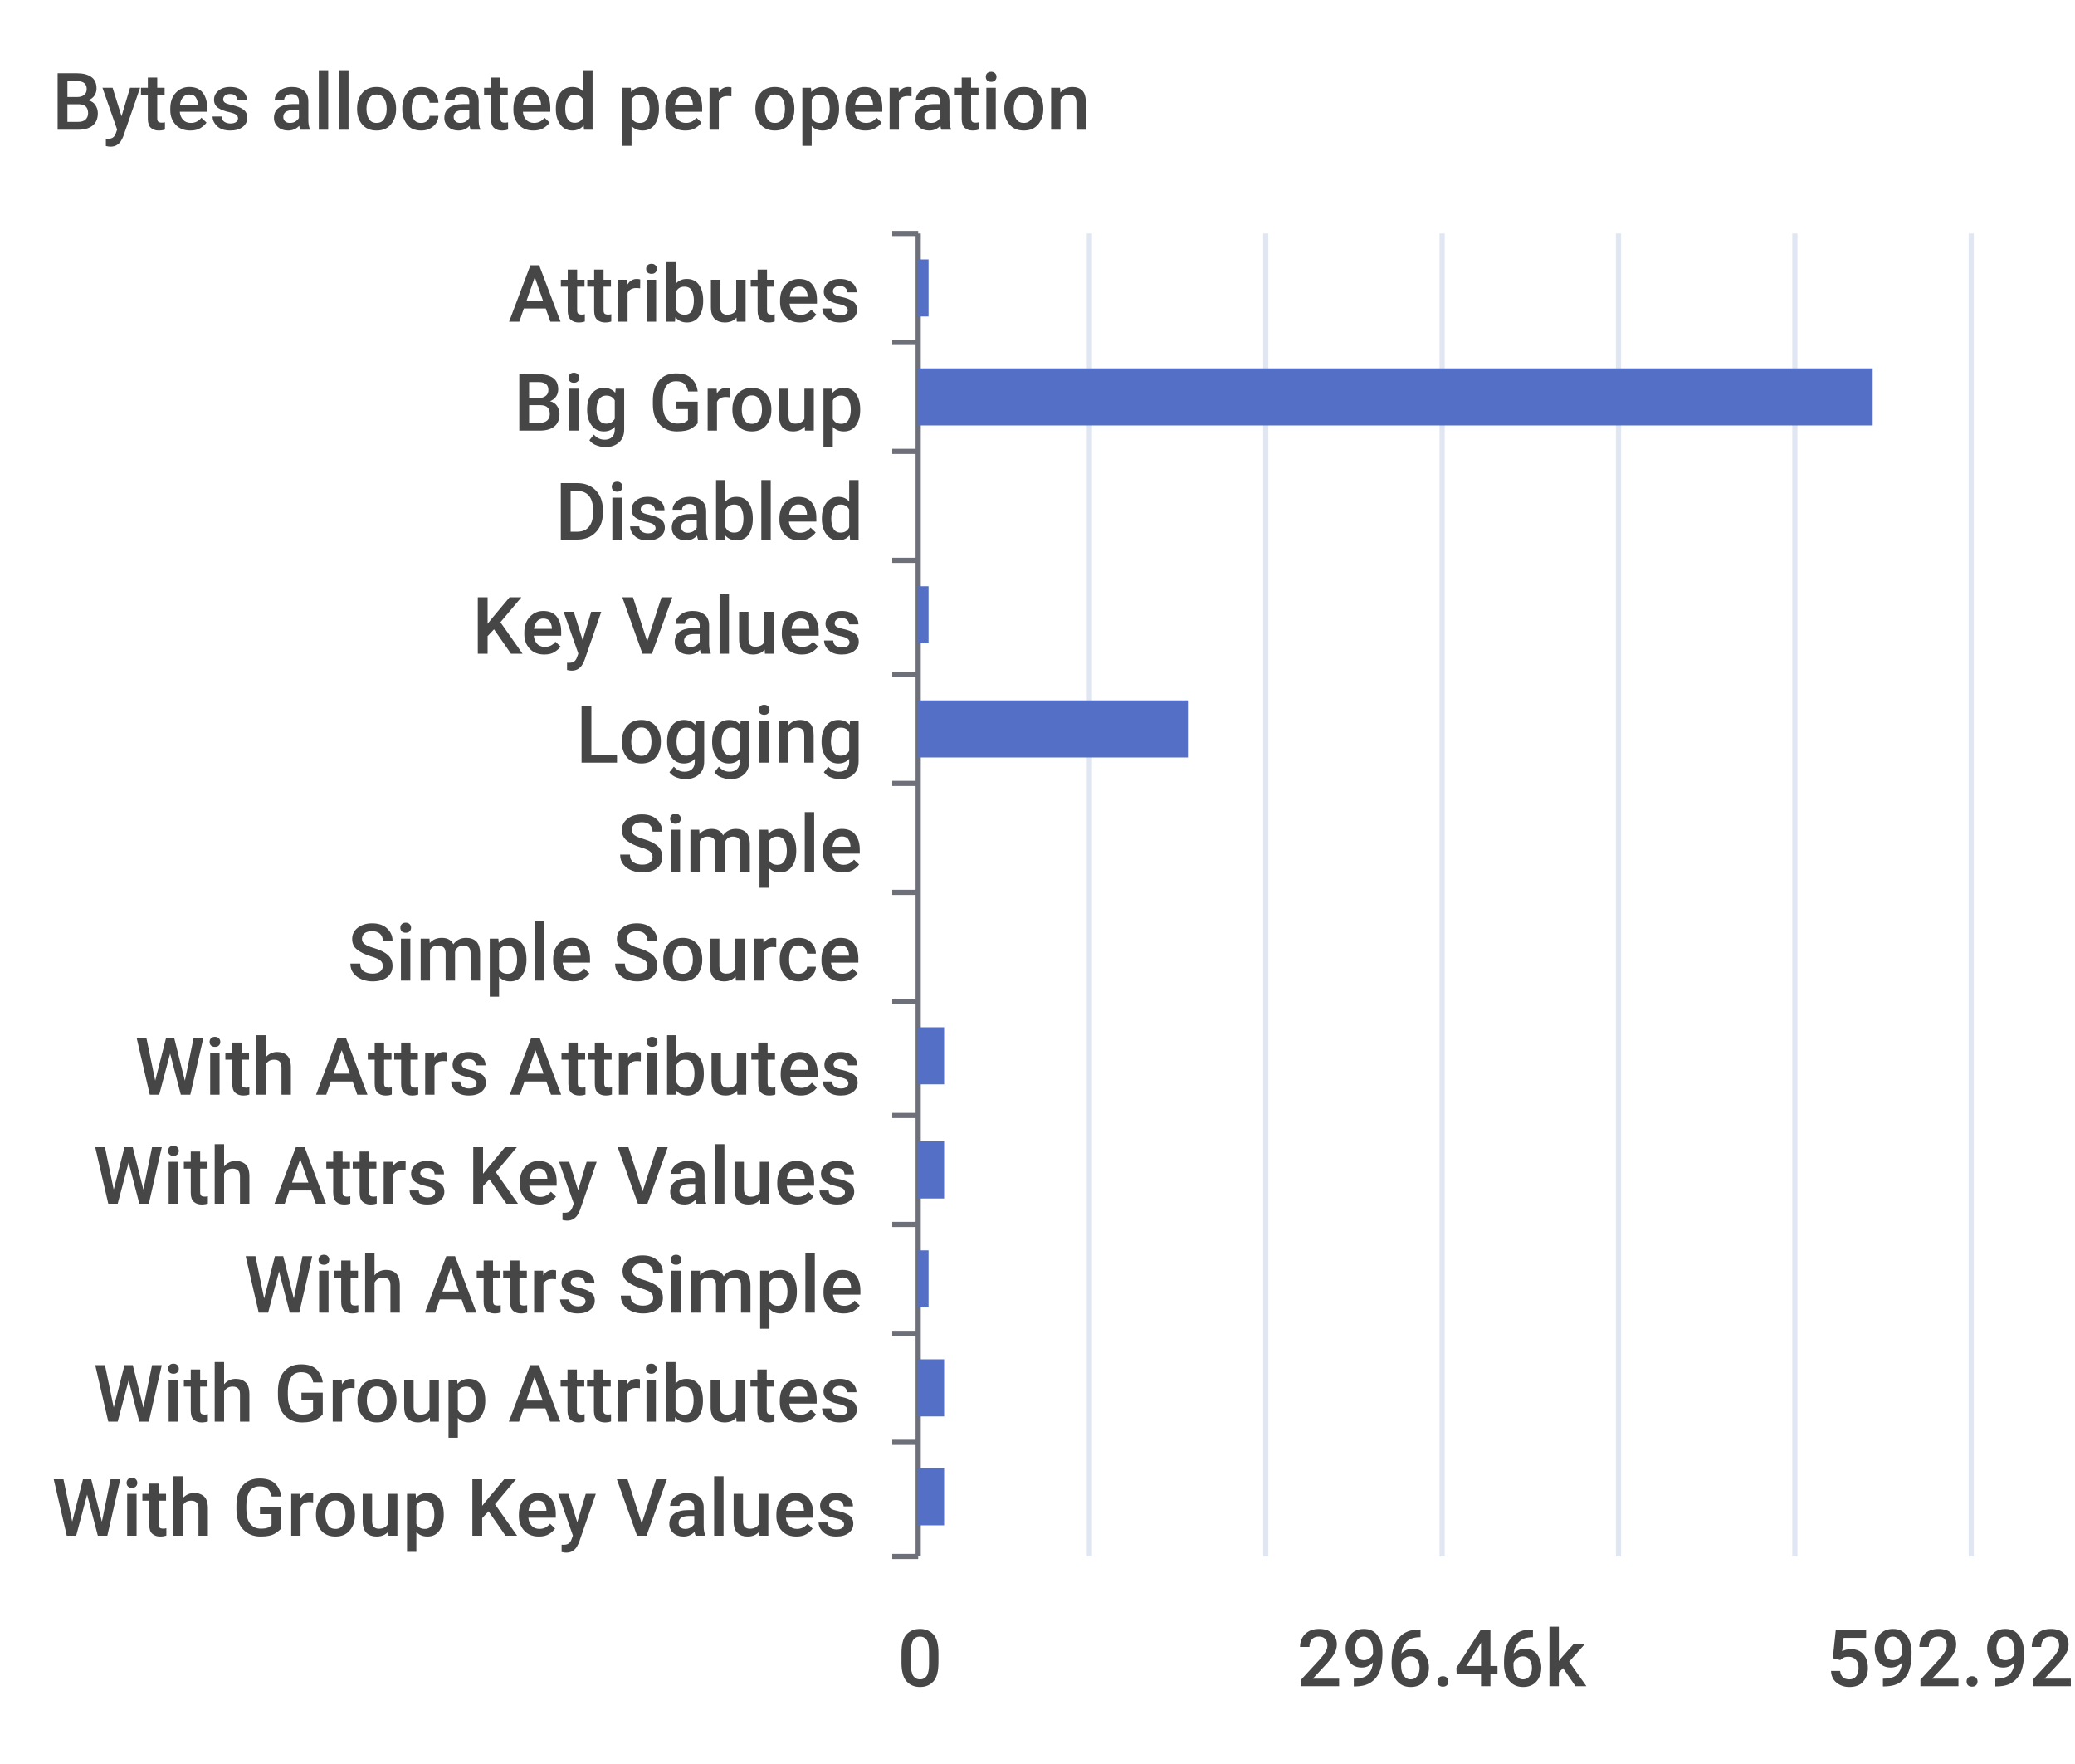
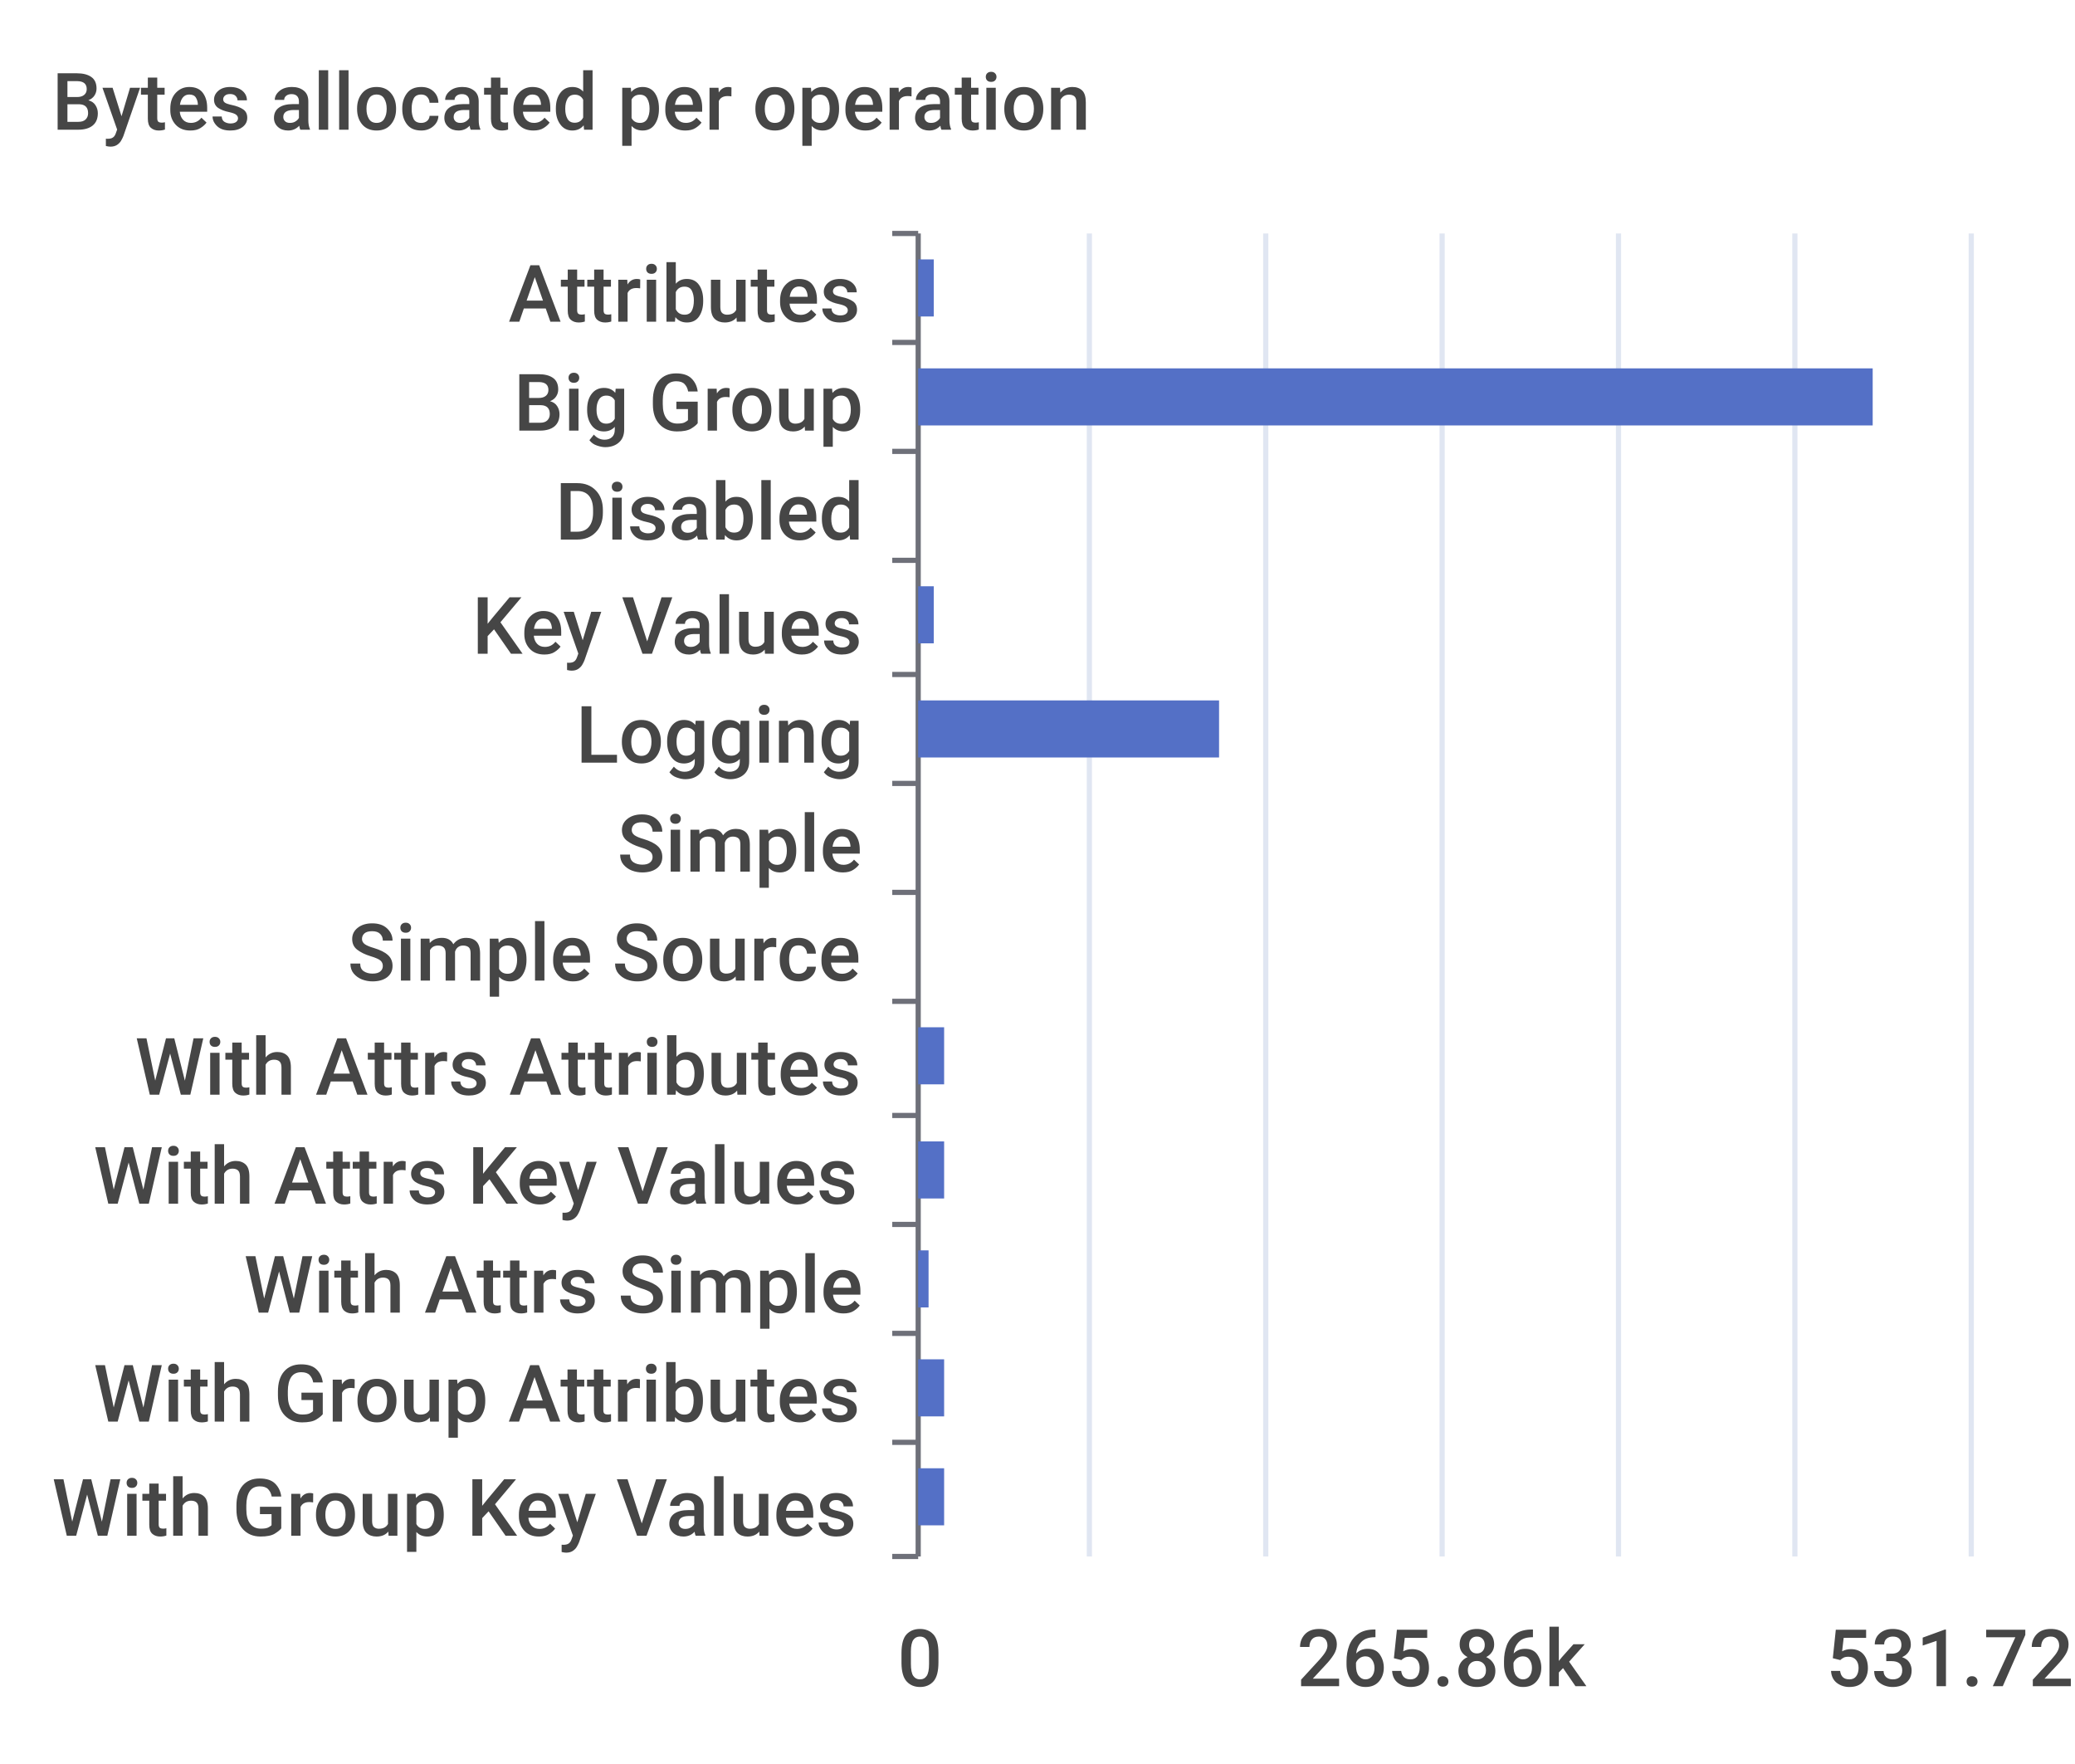
<svg xmlns="http://www.w3.org/2000/svg" width="400" height="340">\n<path d="M 0 0 L 400 0 L 400 340 L 0 340 L 0 0" style="stroke-width:0;stroke:none;fill:rgba(255,255,255,1.0)" />
  <text x="10" y="25" style="stroke-width:0;stroke:none;fill:rgba(70,70,70,1.0);font-size:15.3px;font-family:'Roboto Medium',sans-serif">Bytes allocated per operation</text>
  <path d="M 172 45 L 177 45" style="stroke-width:1;stroke:rgba(110,112,121,1.0);fill:none" />
  <path d="M 172 66 L 177 66" style="stroke-width:1;stroke:rgba(110,112,121,1.0);fill:none" />
  <path d="M 172 87 L 177 87" style="stroke-width:1;stroke:rgba(110,112,121,1.0);fill:none" />
  <path d="M 172 108 L 177 108" style="stroke-width:1;stroke:rgba(110,112,121,1.0);fill:none" />
  <path d="M 172 130 L 177 130" style="stroke-width:1;stroke:rgba(110,112,121,1.0);fill:none" />
  <path d="M 172 151 L 177 151" style="stroke-width:1;stroke:rgba(110,112,121,1.0);fill:none" />
  <path d="M 172 172 L 177 172" style="stroke-width:1;stroke:rgba(110,112,121,1.0);fill:none" />
  <path d="M 172 193 L 177 193" style="stroke-width:1;stroke:rgba(110,112,121,1.0);fill:none" />
  <path d="M 172 215 L 177 215" style="stroke-width:1;stroke:rgba(110,112,121,1.0);fill:none" />
  <path d="M 172 236 L 177 236" style="stroke-width:1;stroke:rgba(110,112,121,1.0);fill:none" />
  <path d="M 172 257 L 177 257" style="stroke-width:1;stroke:rgba(110,112,121,1.0);fill:none" />
  <path d="M 172 278 L 177 278" style="stroke-width:1;stroke:rgba(110,112,121,1.0);fill:none" />
  <path d="M 172 300 L 177 300" style="stroke-width:1;stroke:rgba(110,112,121,1.0);fill:none" />
  <path d="M 177 45 L 177 300" style="stroke-width:1;stroke:rgba(110,112,121,1.0);fill:none" />
  <text x="98" y="62" style="stroke-width:0;stroke:none;fill:rgba(70,70,70,1.0);font-size:15.3px;font-family:'Roboto Medium',sans-serif">Attributes</text>
  <text x="99" y="83" style="stroke-width:0;stroke:none;fill:rgba(70,70,70,1.0);font-size:15.3px;font-family:'Roboto Medium',sans-serif">Big Group</text>
  <text x="107" y="104" style="stroke-width:0;stroke:none;fill:rgba(70,70,70,1.0);font-size:15.3px;font-family:'Roboto Medium',sans-serif">Disabled</text>
  <text x="91" y="126" style="stroke-width:0;stroke:none;fill:rgba(70,70,70,1.0);font-size:15.3px;font-family:'Roboto Medium',sans-serif">Key Values</text>
  <text x="111" y="147" style="stroke-width:0;stroke:none;fill:rgba(70,70,70,1.0);font-size:15.3px;font-family:'Roboto Medium',sans-serif">Logging</text>
  <text x="119" y="168" style="stroke-width:0;stroke:none;fill:rgba(70,70,70,1.0);font-size:15.3px;font-family:'Roboto Medium',sans-serif">Simple</text>
  <text x="67" y="189" style="stroke-width:0;stroke:none;fill:rgba(70,70,70,1.0);font-size:15.3px;font-family:'Roboto Medium',sans-serif">Simple Source</text>
  <text x="26" y="211" style="stroke-width:0;stroke:none;fill:rgba(70,70,70,1.0);font-size:15.3px;font-family:'Roboto Medium',sans-serif">With Attrs Attributes</text>
  <text x="18" y="232" style="stroke-width:0;stroke:none;fill:rgba(70,70,70,1.0);font-size:15.3px;font-family:'Roboto Medium',sans-serif">With Attrs Key Values</text>
  <text x="47" y="253" style="stroke-width:0;stroke:none;fill:rgba(70,70,70,1.0);font-size:15.3px;font-family:'Roboto Medium',sans-serif">With Attrs Simple</text>
  <text x="18" y="274" style="stroke-width:0;stroke:none;fill:rgba(70,70,70,1.0);font-size:15.3px;font-family:'Roboto Medium',sans-serif">With Group Attributes</text>
  <text x="10" y="296" style="stroke-width:0;stroke:none;fill:rgba(70,70,70,1.0);font-size:15.3px;font-family:'Roboto Medium',sans-serif">With Group Key Values</text>
  <text x="173" y="325" style="stroke-width:0;stroke:none;fill:rgba(70,70,70,1.0);font-size:15.3px;font-family:'Roboto Medium',sans-serif">0</text>
-   <text x="250" y="325" style="stroke-width:0;stroke:none;fill:rgba(70,70,70,1.0);font-size:15.3px;font-family:'Roboto Medium',sans-serif">296.46k</text>
-   <text x="352" y="325" style="stroke-width:0;stroke:none;fill:rgba(70,70,70,1.0);font-size:15.3px;font-family:'Roboto Medium',sans-serif">592.92k</text>
+   <text x="250" y="325" style="stroke-width:0;stroke:none;fill:rgba(70,70,70,1.0);font-size:15.3px;font-family:'Roboto Medium',sans-serif">265.86k</text>
+   <text x="352" y="325" style="stroke-width:0;stroke:none;fill:rgba(70,70,70,1.0);font-size:15.3px;font-family:'Roboto Medium',sans-serif">531.72k</text>
  <path d="M 210 45 L 210 300" style="stroke-width:1;stroke:rgba(224,230,242,1.0);fill:none" />
  <path d="M 244 45 L 244 300" style="stroke-width:1;stroke:rgba(224,230,242,1.0);fill:none" />
  <path d="M 278 45 L 278 300" style="stroke-width:1;stroke:rgba(224,230,242,1.0);fill:none" />
  <path d="M 312 45 L 312 300" style="stroke-width:1;stroke:rgba(224,230,242,1.0);fill:none" />
  <path d="M 346 45 L 346 300" style="stroke-width:1;stroke:rgba(224,230,242,1.0);fill:none" />
  <path d="M 380 45 L 380 300" style="stroke-width:1;stroke:rgba(224,230,242,1.0);fill:none" />
  <path d="M 177 283 L 182 283 L 182 294 L 177 294 L 177 283" style="stroke-width:0;stroke:none;fill:rgba(84,112,198,1.0)" />
  <path d="M 177 262 L 182 262 L 182 273 L 177 273 L 177 262" style="stroke-width:0;stroke:none;fill:rgba(84,112,198,1.0)" />
  <path d="M 177 241 L 179 241 L 179 252 L 177 252 L 177 241" style="stroke-width:0;stroke:none;fill:rgba(84,112,198,1.0)" />
  <path d="M 177 220 L 182 220 L 182 231 L 177 231 L 177 220" style="stroke-width:0;stroke:none;fill:rgba(84,112,198,1.0)" />
  <path d="M 177 198 L 182 198 L 182 209 L 177 209 L 177 198" style="stroke-width:0;stroke:none;fill:rgba(84,112,198,1.0)" />
  <path d="M 177 177 L 177 177 L 177 188 L 177 188 L 177 177" style="stroke-width:0;stroke:none;fill:rgba(84,112,198,1.0)" />
  <path d="M 177 156 L 177 156 L 177 167 L 177 167 L 177 156" style="stroke-width:0;stroke:none;fill:rgba(84,112,198,1.0)" />
-   <path d="M 177 135 L 229 135 L 229 146 L 177 146 L 177 135" style="stroke-width:0;stroke:none;fill:rgba(84,112,198,1.0)" />
-   <path d="M 177 113 L 179 113 L 179 124 L 177 124 L 177 113" style="stroke-width:0;stroke:none;fill:rgba(84,112,198,1.0)" />
+   <path d="M 177 135 L 235 135 L 235 146 L 177 146 L 177 135" style="stroke-width:0;stroke:none;fill:rgba(84,112,198,1.0)" />
+   <path d="M 177 113 L 180 113 L 180 124 L 177 124 L 177 113" style="stroke-width:0;stroke:none;fill:rgba(84,112,198,1.0)" />
  <path d="M 177 92 L 177 92 L 177 103 L 177 103 L 177 92" style="stroke-width:0;stroke:none;fill:rgba(84,112,198,1.0)" />
  <path d="M 177 71 L 361 71 L 361 82 L 177 82 L 177 71" style="stroke-width:0;stroke:none;fill:rgba(84,112,198,1.0)" />
-   <path d="M 177 50 L 179 50 L 179 61 L 177 61 L 177 50" style="stroke-width:0;stroke:none;fill:rgba(84,112,198,1.0)" />
+   <path d="M 177 50 L 180 50 L 180 61 L 177 61 L 177 50" style="stroke-width:0;stroke:none;fill:rgba(84,112,198,1.0)" />
</svg>
